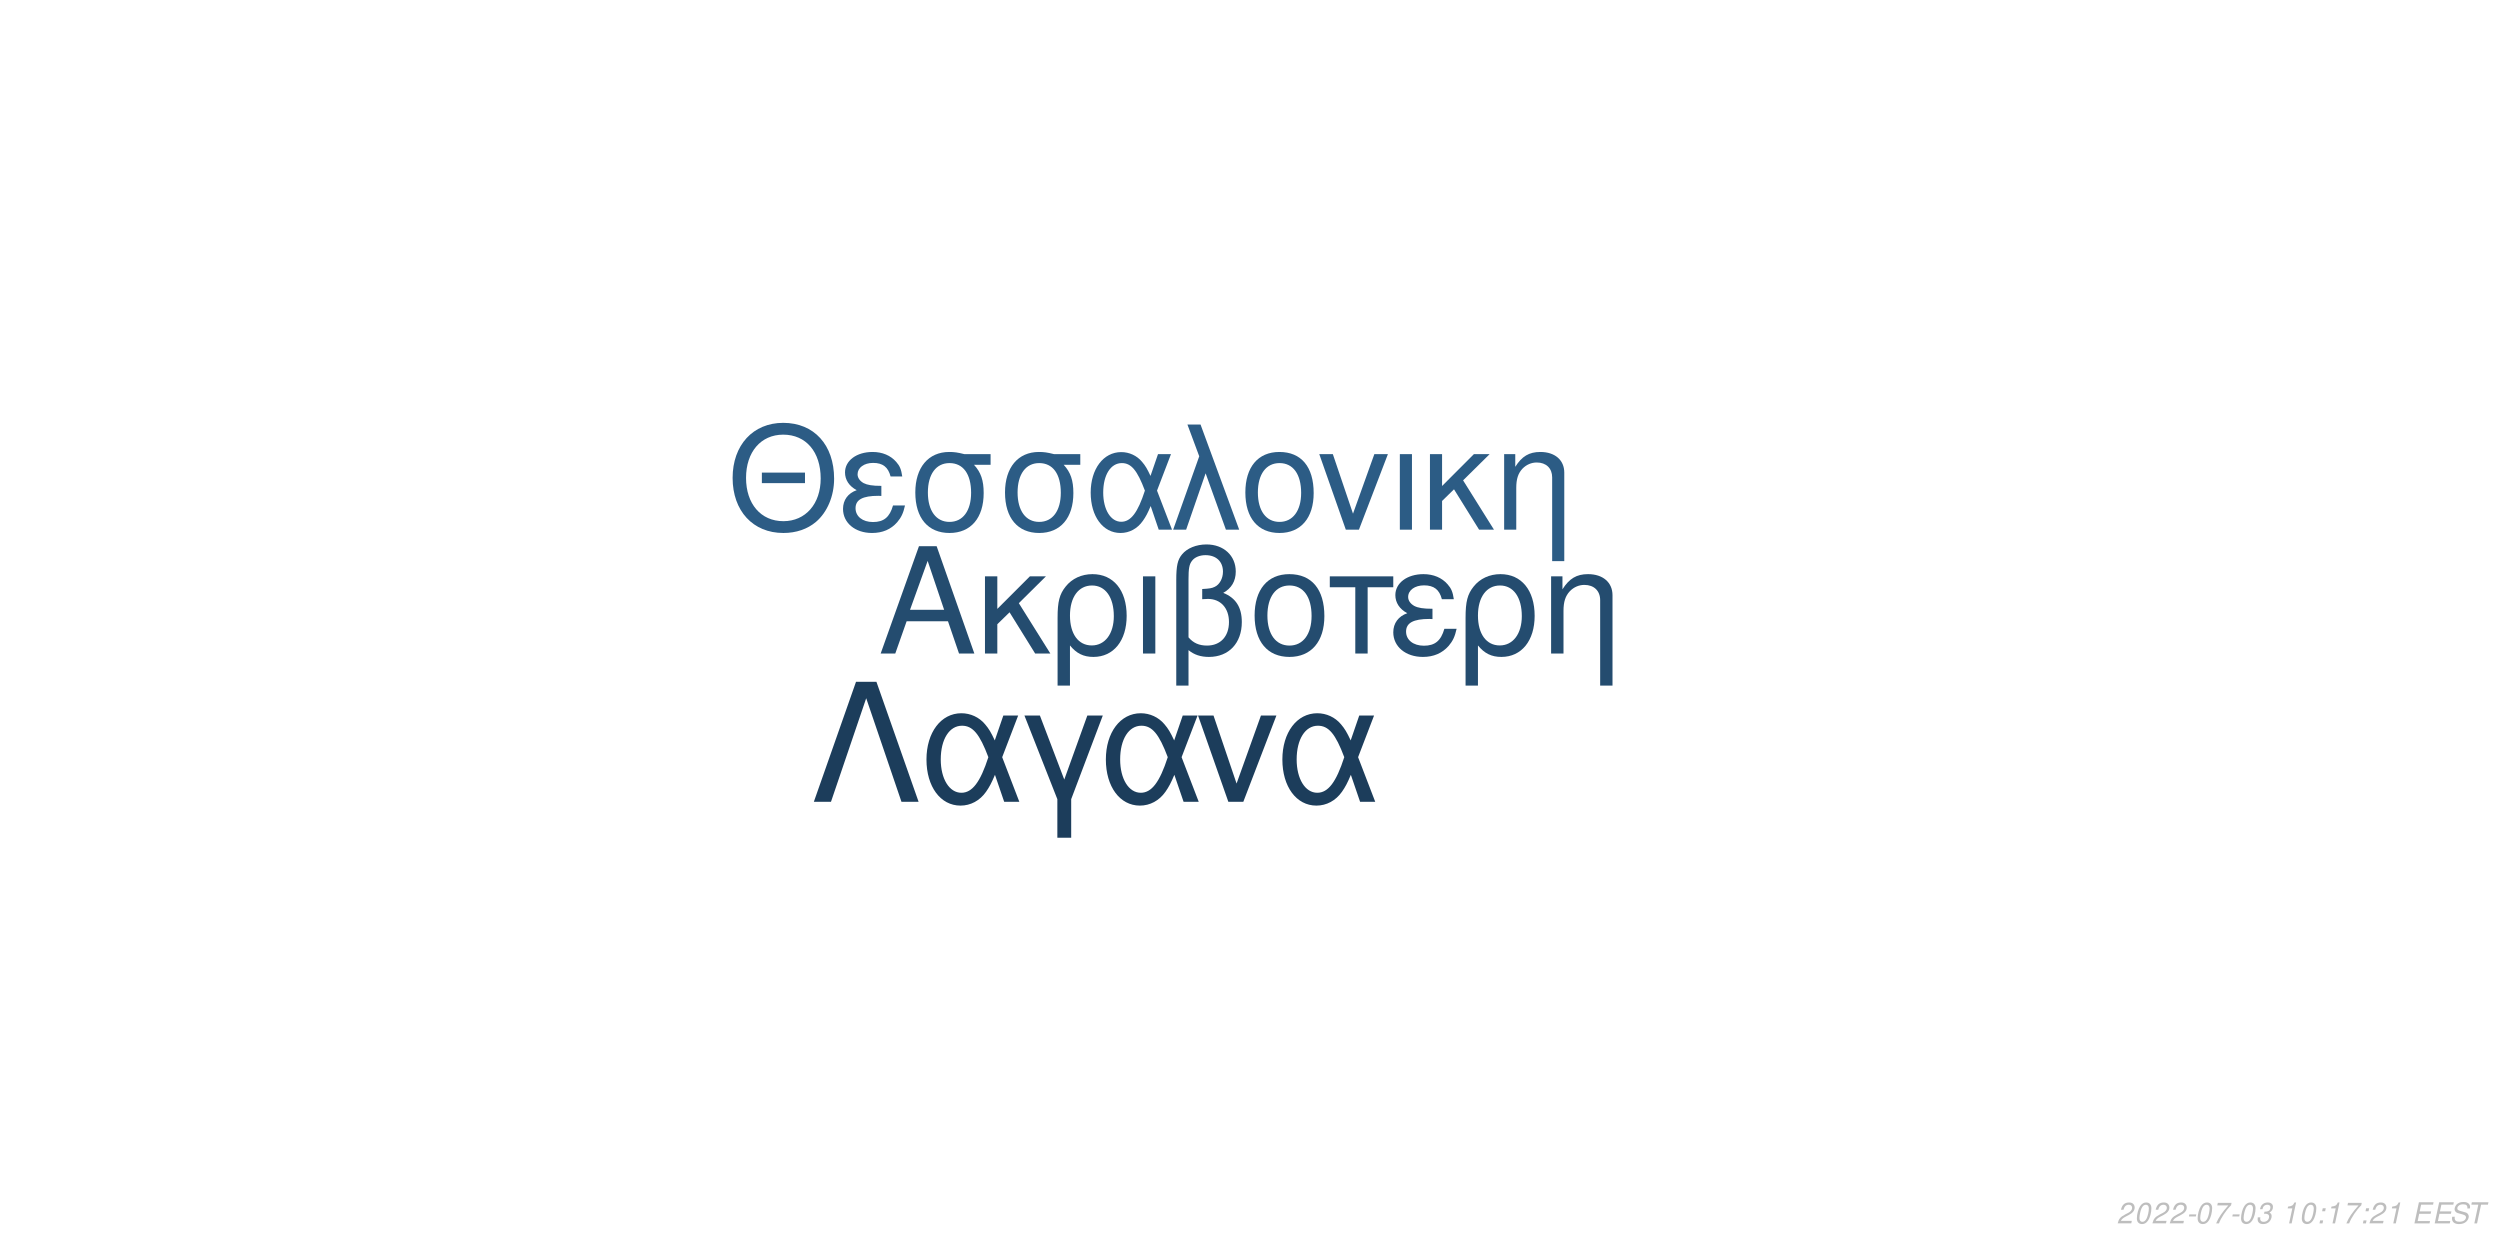
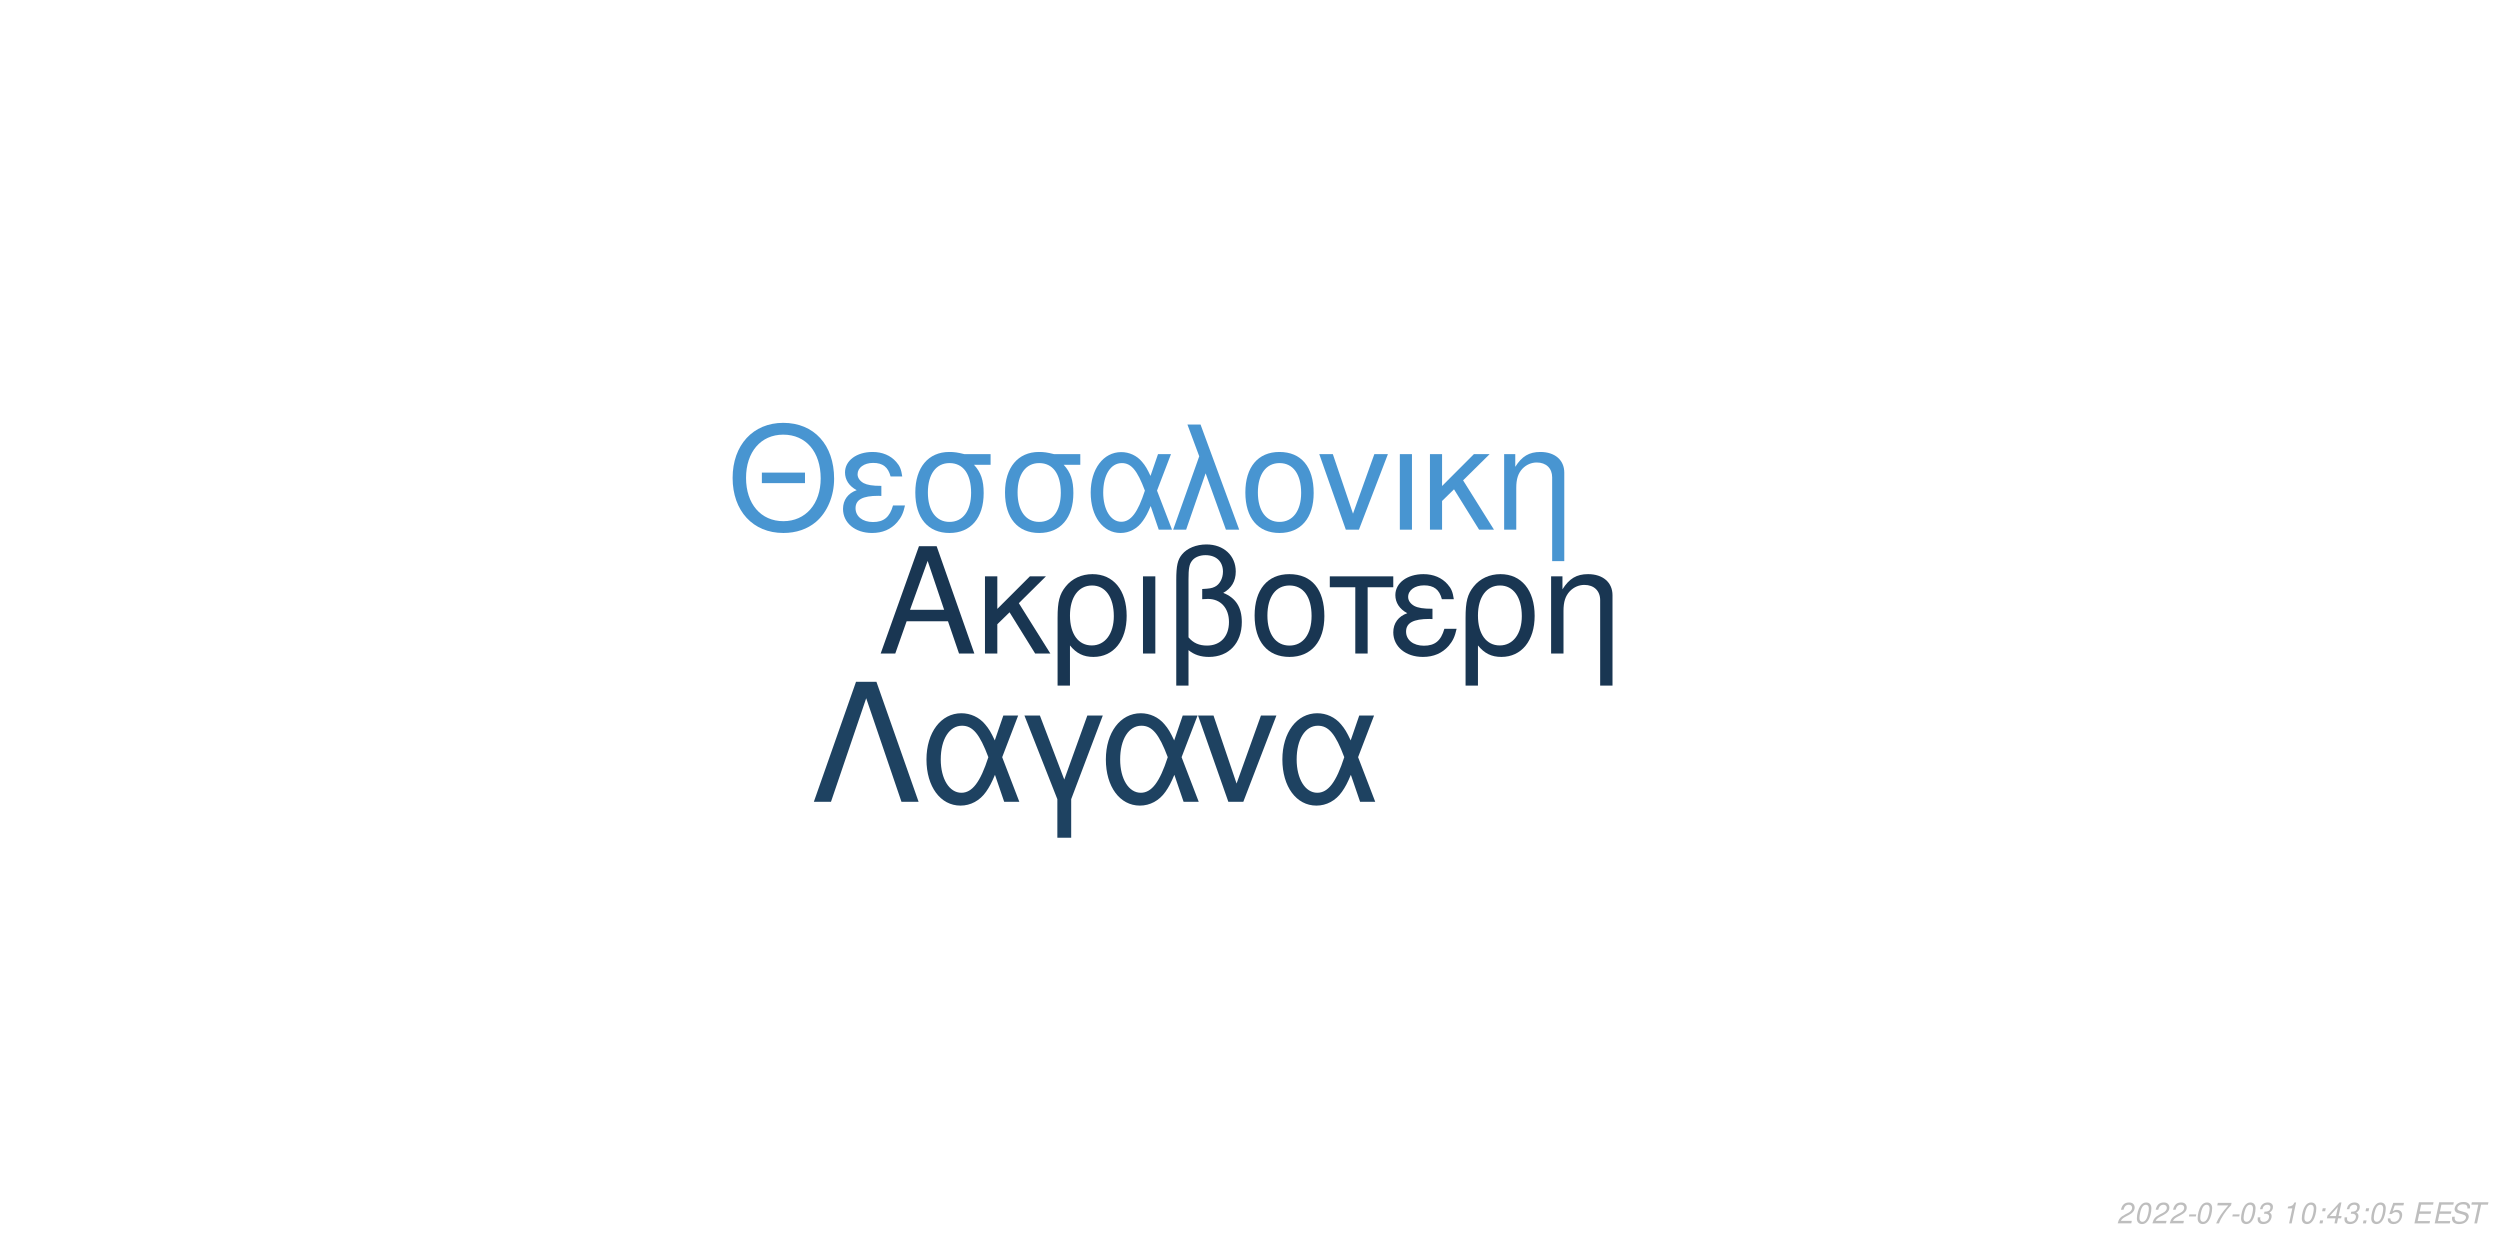
<svg xmlns="http://www.w3.org/2000/svg" xmlns:xlink="http://www.w3.org/1999/xlink" width="864pt" height="432pt" viewBox="0 0 864 432" version="1.1">
  <defs>
    <g>
      <symbol overflow="visible" id="glyph0-0">
        <path style="stroke:none;" d="" />
      </symbol>
      <symbol overflow="visible" id="glyph0-1">
        <path style="stroke:none;" d="M 24.125 -11.141 L 27.938 0 L 33.234 0 L 20.203 -37.094 L 14.094 -37.094 L 0.859 0 L 5.906 0 L 9.828 -11.141 Z M 22.797 -15.109 L 11 -15.109 L 17.094 -32.016 Z M 22.797 -15.109 " />
      </symbol>
      <symbol overflow="visible" id="glyph0-2">
        <path style="stroke:none;" d="M 7.172 -15.422 L 7.172 -26.672 L 2.906 -26.672 L 2.906 0 L 7.172 0 L 7.172 -10.125 L 11.406 -14.25 L 20.25 0 L 25.5 0 L 14.609 -17.406 L 23.969 -26.672 L 18.422 -26.672 Z M 7.172 -15.422 " />
      </symbol>
      <symbol overflow="visible" id="glyph0-3">
        <path style="stroke:none;" d="M 3 11.094 L 7.281 11.094 L 7.281 -2.797 C 9.516 -0.047 11.953 1.172 15.375 1.172 C 22.344 1.172 26.875 -4.422 26.875 -13.031 C 26.875 -21.891 22.297 -27.438 15.062 -27.438 C 11.297 -27.438 7.984 -25.906 5.797 -23.156 C 3.672 -20.516 3 -17.969 3 -12.359 Z M 14.906 -23.516 C 19.547 -23.516 22.438 -19.438 22.438 -12.922 C 22.438 -6.812 19.391 -2.797 14.812 -2.797 C 10.172 -2.797 7.281 -6.766 7.281 -13.125 C 7.281 -19.484 10.234 -23.516 14.906 -23.516 Z M 14.906 -23.516 " />
      </symbol>
      <symbol overflow="visible" id="glyph0-4">
        <path style="stroke:none;" d="M 3.516 0 L 7.781 0 L 7.781 -26.672 L 3.516 -26.672 Z M 3.516 0 " />
      </symbol>
      <symbol overflow="visible" id="glyph0-5">
        <path style="stroke:none;" d="M 4.016 11.094 L 8.25 11.094 L 8.25 -1.172 C 10.172 0.406 12.422 1.172 15.312 1.172 C 22.188 1.172 26.672 -3.609 26.672 -10.891 C 26.672 -15.984 24.578 -19.234 20.25 -20.969 C 23.109 -22.547 24.578 -25.031 24.578 -28.344 C 24.578 -33.844 20.406 -37.703 14.453 -37.703 C 10.938 -37.703 7.734 -36.391 6 -34.25 C 4.484 -32.422 4.016 -30.328 4.016 -25.391 Z M 8.25 -25.656 C 8.25 -29.359 8.5 -30.844 9.469 -32.062 C 10.375 -33.281 12.156 -34 14.094 -34 C 17.812 -34 20.156 -31.812 20.156 -28.297 C 20.156 -25.953 18.984 -23.812 17.297 -23.047 C 16.281 -22.547 15.469 -22.438 12.984 -22.297 L 12.984 -18.781 C 13.734 -18.828 14.344 -18.875 14.969 -18.875 C 19.344 -18.875 22.234 -15.719 22.234 -10.891 C 22.234 -5.906 19.281 -2.75 14.656 -2.75 C 11.953 -2.75 9.922 -3.609 8.25 -5.594 Z M 8.25 -25.656 " />
      </symbol>
      <symbol overflow="visible" id="glyph0-6">
        <path style="stroke:none;" d="M 14.094 -27.438 C 6.562 -27.438 2.094 -22.094 2.094 -13.125 C 2.094 -4.125 6.562 1.172 14.141 1.172 C 21.672 1.172 26.203 -4.172 26.203 -12.922 C 26.203 -22.188 21.828 -27.438 14.094 -27.438 Z M 14.141 -23.516 C 18.938 -23.516 21.781 -19.594 21.781 -12.984 C 21.781 -6.672 18.828 -2.75 14.141 -2.75 C 9.422 -2.75 6.516 -6.672 6.516 -13.125 C 6.516 -19.594 9.422 -23.516 14.141 -23.516 Z M 14.141 -23.516 " />
      </symbol>
      <symbol overflow="visible" id="glyph0-7">
        <path style="stroke:none;" d="M 7.891 0 L 12.156 0 L 12.156 -22.906 L 21.016 -22.906 L 21.016 -26.672 L -0.922 -26.672 L -0.922 -22.906 L 7.891 -22.906 Z M 7.891 0 " />
      </symbol>
      <symbol overflow="visible" id="glyph0-8">
        <path style="stroke:none;" d="M 14.562 -15.469 C 11.344 -15.469 9.562 -15.781 8.297 -16.438 C 6.922 -17.203 6.156 -18.328 6.156 -19.547 C 6.156 -21.891 8.453 -23.562 11.656 -23.562 C 15.062 -23.562 16.953 -22.094 17.812 -18.781 L 21.938 -18.781 C 21.578 -21.266 21.062 -22.5 19.797 -23.922 C 17.812 -26.203 14.906 -27.438 11.453 -27.438 C 5.797 -27.438 1.734 -24.375 1.734 -20.203 C 1.734 -17.609 3.156 -15.375 5.859 -13.938 C 2.797 -12.875 1.016 -10.484 1.016 -7.328 C 1.016 -2.391 5.297 1.172 11.25 1.172 C 14.969 1.172 17.906 -0.109 20.156 -2.641 C 21.578 -4.328 22.297 -5.797 22.906 -8.547 L 18.672 -8.547 C 17.5 -4.422 15.422 -2.703 11.609 -2.703 C 7.938 -2.703 5.438 -4.688 5.438 -7.578 C 5.438 -10.578 7.938 -11.953 13.484 -11.953 C 13.641 -11.953 14.094 -11.953 14.562 -11.906 Z M 14.562 -15.469 " />
      </symbol>
      <symbol overflow="visible" id="glyph0-9">
        <path style="stroke:none;" d="M 3.562 -26.672 L 3.562 0 L 7.844 0 L 7.844 -14.703 C 7.844 -17.906 8.5 -19.891 10.031 -21.531 C 11.406 -22.953 13.188 -23.719 15.062 -23.719 C 18.375 -23.719 20.516 -21.672 20.516 -18.469 L 20.516 11.094 L 24.781 11.094 L 24.781 -20.156 C 24.781 -24.578 21.469 -27.438 16.328 -27.438 C 12.359 -27.438 9.828 -25.906 7.484 -22.188 L 7.484 -26.672 Z M 3.562 -26.672 " />
      </symbol>
      <symbol overflow="visible" id="glyph1-0">
        <path style="stroke:none;" d="" />
      </symbol>
      <symbol overflow="visible" id="glyph1-1">
        <path style="stroke:none;" d="M 26.859 -19.734 L 11.953 -19.734 L 11.953 -16.094 L 26.859 -16.094 Z M 19.328 -36.922 C 8.922 -36.922 1.844 -29.25 1.844 -17.891 C 1.844 -6.484 8.875 1.141 19.391 1.141 C 23.812 1.141 27.703 -0.203 30.641 -2.688 C 34.578 -6.031 36.922 -11.656 36.922 -17.594 C 36.922 -29.297 30 -36.922 19.328 -36.922 Z M 19.328 -32.844 C 27.203 -32.844 32.281 -26.906 32.281 -17.688 C 32.281 -8.922 27.062 -2.938 19.391 -2.938 C 11.609 -2.938 6.484 -8.922 6.484 -17.891 C 6.484 -26.859 11.609 -32.844 19.328 -32.844 Z M 19.328 -32.844 " />
      </symbol>
      <symbol overflow="visible" id="glyph1-2">
        <path style="stroke:none;" d="M 14.25 -15.141 C 11.109 -15.141 9.375 -15.453 8.125 -16.094 C 6.781 -16.844 6.031 -17.938 6.031 -19.141 C 6.031 -21.422 8.266 -23.078 11.406 -23.078 C 14.75 -23.078 16.594 -21.625 17.438 -18.391 L 21.469 -18.391 C 21.125 -20.828 20.625 -22.031 19.391 -23.422 C 17.438 -25.656 14.594 -26.859 11.219 -26.859 C 5.688 -26.859 1.688 -23.875 1.688 -19.781 C 1.688 -17.234 3.094 -15.047 5.734 -13.656 C 2.734 -12.609 1 -10.266 1 -7.172 C 1 -2.344 5.188 1.141 11.016 1.141 C 14.656 1.141 17.547 -0.094 19.734 -2.594 C 21.125 -4.234 21.828 -5.688 22.422 -8.375 L 18.281 -8.375 C 17.141 -4.328 15.094 -2.641 11.359 -2.641 C 7.766 -2.641 5.328 -4.578 5.328 -7.422 C 5.328 -10.359 7.766 -11.703 13.203 -11.703 C 13.359 -11.703 13.797 -11.703 14.25 -11.656 Z M 14.25 -15.141 " />
      </symbol>
      <symbol overflow="visible" id="glyph1-3">
        <path style="stroke:none;" d="M 29 -26.109 L 19.938 -26.109 C 17.594 -26.703 16.438 -26.859 14.703 -26.859 C 7.469 -26.859 2.984 -21.469 2.984 -12.859 C 2.984 -4.031 7.375 1.141 14.797 1.141 C 22.172 1.141 26.609 -4.078 26.609 -12.656 C 26.609 -17.047 25.656 -19.828 23.266 -22.422 L 29 -22.422 Z M 14.797 -23.016 C 19.531 -23.016 22.266 -19.234 22.266 -12.75 C 22.266 -6.531 19.438 -2.688 14.797 -2.688 C 10.172 -2.688 7.328 -6.531 7.328 -12.859 C 7.328 -19.188 10.172 -23.016 14.797 -23.016 Z M 14.797 -23.016 " />
      </symbol>
      <symbol overflow="visible" id="glyph1-4">
        <path style="stroke:none;" d="M 29.344 -26.109 L 24.859 -26.109 L 22.266 -18.578 C 21.125 -21.031 20.484 -22.125 19.328 -23.469 C 17.547 -25.609 14.906 -26.812 12.156 -26.812 C 5.984 -26.812 1.594 -20.984 1.594 -12.812 C 1.594 -4.578 5.828 1.141 11.906 1.141 C 14.953 1.141 17.734 -0.344 19.625 -3.047 C 20.672 -4.531 21.281 -5.688 22.328 -8.172 L 25.109 0 L 29.703 0 L 24.516 -13.5 Z M 20.328 -13.5 C 17.891 -5.922 15.453 -2.734 12.156 -2.734 C 8.516 -2.734 5.922 -6.922 5.922 -12.812 C 5.922 -18.938 8.516 -23.016 12.359 -23.016 C 15.594 -23.016 17.688 -20.531 20.328 -13.5 Z M 20.328 -13.5 " />
      </symbol>
      <symbol overflow="visible" id="glyph1-5">
        <path style="stroke:none;" d="M 1.094 0 L 5.578 0 L 12.312 -19.484 L 19.328 0 L 23.922 0 L 10.562 -36.328 L 6.031 -36.328 L 10.109 -25.359 Z M 1.094 0 " />
      </symbol>
      <symbol overflow="visible" id="glyph1-6">
        <path style="stroke:none;" d="M 13.797 -26.859 C 6.422 -26.859 2.047 -21.625 2.047 -12.859 C 2.047 -4.031 6.422 1.141 13.859 1.141 C 21.234 1.141 25.656 -4.078 25.656 -12.656 C 25.656 -21.719 21.375 -26.859 13.797 -26.859 Z M 13.859 -23.016 C 18.531 -23.016 21.328 -19.188 21.328 -12.703 C 21.328 -6.531 18.438 -2.688 13.859 -2.688 C 9.219 -2.688 6.375 -6.531 6.375 -12.859 C 6.375 -19.188 9.219 -23.016 13.859 -23.016 Z M 13.859 -23.016 " />
      </symbol>
      <symbol overflow="visible" id="glyph1-7">
        <path style="stroke:none;" d="M 14.297 0 L 24.312 -26.109 L 19.625 -26.109 L 12.25 -5.531 L 5.281 -26.109 L 0.594 -26.109 L 9.766 0 Z M 14.297 0 " />
      </symbol>
      <symbol overflow="visible" id="glyph1-8">
        <path style="stroke:none;" d="M 3.438 0 L 7.625 0 L 7.625 -26.109 L 3.438 -26.109 Z M 3.438 0 " />
      </symbol>
      <symbol overflow="visible" id="glyph1-9">
        <path style="stroke:none;" d="M 7.031 -15.094 L 7.031 -26.109 L 2.844 -26.109 L 2.844 0 L 7.031 0 L 7.031 -9.922 L 11.156 -13.953 L 19.828 0 L 24.969 0 L 14.297 -17.047 L 23.469 -26.109 L 18.031 -26.109 Z M 7.031 -15.094 " />
      </symbol>
      <symbol overflow="visible" id="glyph1-10">
        <path style="stroke:none;" d="M 3.484 -26.109 L 3.484 0 L 7.672 0 L 7.672 -14.406 C 7.672 -17.547 8.328 -19.484 9.812 -21.078 C 11.156 -22.469 12.906 -23.219 14.75 -23.219 C 17.984 -23.219 20.078 -21.234 20.078 -18.094 L 20.078 10.859 L 24.266 10.859 L 24.266 -19.734 C 24.266 -24.062 21.031 -26.859 16 -26.859 C 12.109 -26.859 9.609 -25.359 7.328 -21.719 L 7.328 -26.109 Z M 3.484 -26.109 " />
      </symbol>
      <symbol overflow="visible" id="glyph2-0">
        <path style="stroke:none;" d="" />
      </symbol>
      <symbol overflow="visible" id="glyph2-1">
        <path style="stroke:none;" d="M 22.531 -41.484 L 15.484 -41.484 L 0.906 0 L 6.828 0 L 19 -35.797 L 31.188 0 L 37.109 0 Z M 22.531 -41.484 " />
      </symbol>
      <symbol overflow="visible" id="glyph2-2">
        <path style="stroke:none;" d="M 33.516 -29.812 L 28.391 -29.812 L 25.438 -21.219 C 24.125 -24.016 23.391 -25.266 22.078 -26.797 C 20.031 -29.25 17.016 -30.609 13.891 -30.609 C 6.828 -30.609 1.828 -23.953 1.828 -14.625 C 1.828 -5.234 6.656 1.312 13.594 1.312 C 17.078 1.312 20.266 -0.391 22.422 -3.469 C 23.609 -5.172 24.297 -6.484 25.5 -9.328 L 28.688 0 L 33.922 0 L 28 -15.422 Z M 23.219 -15.422 C 20.422 -6.766 17.641 -3.125 13.891 -3.125 C 9.734 -3.125 6.766 -7.906 6.766 -14.625 C 6.766 -21.625 9.734 -26.297 14.109 -26.297 C 17.812 -26.297 20.203 -23.453 23.219 -15.422 Z M 23.219 -15.422 " />
      </symbol>
      <symbol overflow="visible" id="glyph2-3">
        <path style="stroke:none;" d="M 12.062 12.406 L 16.844 12.406 L 16.844 -0.906 L 27.766 -29.812 L 22.422 -29.812 L 14.453 -7.688 L 6.031 -29.812 L 0.688 -29.812 L 12.062 -0.906 Z M 12.062 12.406 " />
      </symbol>
      <symbol overflow="visible" id="glyph2-4">
        <path style="stroke:none;" d="M 16.328 0 L 27.766 -29.812 L 22.422 -29.812 L 14 -6.312 L 6.031 -29.812 L 0.688 -29.812 L 11.156 0 Z M 16.328 0 " />
      </symbol>
      <symbol overflow="visible" id="glyph3-0">
        <path style="stroke:none;" d="" />
      </symbol>
      <symbol overflow="visible" id="glyph3-1">
        <path style="stroke:none;" d="M 5.234 -0.875 L 1.469 -0.875 C 1.641 -1.375 2.203 -1.891 3.109 -2.344 L 4.234 -2.938 C 5.562 -3.625 6.219 -4.469 6.219 -5.484 C 6.219 -5.938 6.062 -6.359 5.797 -6.656 C 5.469 -7.047 4.984 -7.234 4.312 -7.234 C 2.766 -7.234 1.891 -6.453 1.484 -4.734 L 2.375 -4.734 C 2.484 -5.188 2.609 -5.484 2.797 -5.75 C 3.094 -6.203 3.609 -6.453 4.188 -6.453 C 4.891 -6.453 5.344 -6.031 5.344 -5.375 C 5.344 -4.703 4.859 -4.094 4.016 -3.656 L 2.984 -3.125 C 1.234 -2.188 0.797 -1.656 0.344 -0.016 L 5.047 -0.016 Z M 5.234 -0.875 " />
      </symbol>
      <symbol overflow="visible" id="glyph3-2">
        <path style="stroke:none;" d="M 4.203 -7.234 C 3.375 -7.234 2.688 -6.812 2.125 -5.984 C 1.484 -5.047 0.984 -3.188 0.984 -1.734 C 0.984 -1.109 1.172 -0.562 1.484 -0.266 C 1.797 0.047 2.281 0.234 2.766 0.234 C 3.625 0.234 4.281 -0.156 4.859 -1.016 C 5.516 -1.953 6 -3.797 6 -5.266 C 6 -6.5 5.328 -7.234 4.203 -7.234 Z M 4.094 -6.453 C 4.734 -6.453 5.125 -5.984 5.125 -5.156 C 5.125 -4.203 4.781 -2.625 4.406 -1.812 C 3.984 -0.938 3.516 -0.547 2.875 -0.547 C 2.25 -0.547 1.875 -1.031 1.875 -1.828 C 1.875 -2.797 2.203 -4.344 2.594 -5.203 C 2.984 -6.047 3.453 -6.453 4.094 -6.453 Z M 4.094 -6.453 " />
      </symbol>
      <symbol overflow="visible" id="glyph3-3">
        <path style="stroke:none;" d="M 3.516 -3.125 L 1.125 -3.125 L 0.969 -2.406 L 3.359 -2.406 Z M 3.516 -3.125 " />
      </symbol>
      <symbol overflow="visible" id="glyph3-4">
        <path style="stroke:none;" d="M 6.703 -7.094 L 1.953 -7.094 L 1.766 -6.219 L 5.594 -6.219 C 3.344 -3.688 2.266 -2.109 1.375 0 L 2.344 0 C 3.031 -1.906 4.828 -4.594 6.547 -6.281 Z M 6.703 -7.094 " />
      </symbol>
      <symbol overflow="visible" id="glyph3-5">
        <path style="stroke:none;" d="M 2.922 -3.312 C 3.125 -3.344 3.234 -3.344 3.375 -3.344 C 4.203 -3.344 4.688 -3 4.688 -2.406 C 4.688 -1.312 3.906 -0.547 2.781 -0.547 C 2.047 -0.547 1.594 -0.938 1.594 -1.562 C 1.594 -1.719 1.609 -1.844 1.656 -2.094 L 0.766 -2.094 C 0.734 -1.797 0.719 -1.641 0.719 -1.469 C 0.719 -0.375 1.406 0.234 2.641 0.234 C 3.547 0.234 4.297 -0.078 4.812 -0.656 C 5.266 -1.156 5.562 -1.875 5.562 -2.547 C 5.562 -3.125 5.344 -3.453 4.797 -3.734 C 5.641 -4.234 6.016 -4.844 6.016 -5.734 C 6.016 -6.656 5.312 -7.234 4.203 -7.234 C 3.375 -7.234 2.672 -6.938 2.188 -6.375 C 1.891 -6.031 1.703 -5.641 1.516 -4.906 L 2.391 -4.906 C 2.5 -5.359 2.594 -5.594 2.734 -5.812 C 3.047 -6.234 3.516 -6.453 4.078 -6.453 C 4.734 -6.453 5.141 -6.125 5.141 -5.578 C 5.141 -5.188 5.016 -4.797 4.797 -4.547 C 4.516 -4.234 4 -4.062 3.266 -4.062 L 3.078 -4.062 Z M 2.922 -3.312 " />
      </symbol>
      <symbol overflow="visible" id="glyph3-6">
        <path style="stroke:none;" d="" />
      </symbol>
      <symbol overflow="visible" id="glyph3-7">
        <path style="stroke:none;" d="M 3.703 -5.188 L 2.594 0 L 3.469 0 L 5.016 -7.234 L 4.438 -7.234 C 3.906 -6.156 3.688 -6.016 2.234 -5.812 L 2.109 -5.188 Z M 3.703 -5.188 " />
      </symbol>
      <symbol overflow="visible" id="glyph3-8">
        <path style="stroke:none;" d="M 2.359 -1.031 L 1.312 -1.031 L 1.094 0 L 2.141 0 Z M 3.266 -5.234 L 2.219 -5.234 L 2 -4.203 L 3.047 -4.203 Z M 3.266 -5.234 " />
      </symbol>
      <symbol overflow="visible" id="glyph3-9">
+         <path style="stroke:none;" d="M 3.625 -1.75 L 3.266 0 L 4.141 0 L 4.516 -1.75 L 5.562 -1.75 L 5.734 -2.531 L 4.688 -2.531 L 5.688 -7.234 L 5.016 -7.234 L 0.844 -2.672 L 0.641 -1.75 Z M 3.797 -2.531 L 1.594 -2.531 L 4.469 -5.703 Z M 3.797 -2.531 " />
+       </symbol>
+       <symbol overflow="visible" id="glyph3-10">
+         <path style="stroke:none;" d="M 6.297 -7.094 L 2.594 -7.094 L 1.234 -3.234 L 2.047 -3.234 C 2.656 -3.766 2.938 -3.906 3.531 -3.906 C 4.328 -3.906 4.797 -3.453 4.797 -2.688 C 4.797 -1.438 3.969 -0.547 2.828 -0.547 C 2.031 -0.547 1.609 -0.938 1.578 -1.734 L 0.703 -1.734 L 0.703 -1.516 C 0.703 -0.938 0.844 -0.547 1.188 -0.266 C 1.562 0.062 2.078 0.234 2.703 0.234 C 3.656 0.234 4.391 -0.156 4.984 -0.922 C 5.422 -1.5 5.672 -2.234 5.672 -2.953 C 5.672 -4 4.938 -4.672 3.812 -4.672 C 3.328 -4.672 2.906 -4.547 2.406 -4.234 L 3.109 -6.219 L 6.109 -6.219 Z M 6.297 -7.094 " />
+       </symbol>
+       <symbol overflow="visible" id="glyph3-11">
        <path style="stroke:none;" d="M 2.547 -3.312 L 6.5 -3.312 L 6.688 -4.141 L 2.719 -4.141 L 3.219 -6.469 L 7.344 -6.469 L 7.516 -7.297 L 2.453 -7.297 L 0.906 0 L 6.125 0 L 6.297 -0.812 L 2.016 -0.812 Z M 2.547 -3.312 " />
      </symbol>
-       <symbol overflow="visible" id="glyph3-10">
+       <symbol overflow="visible" id="glyph3-12">
        <path style="stroke:none;" d="M 7.062 -5.156 C 7.125 -5.438 7.141 -5.562 7.141 -5.703 C 7.141 -6.156 6.938 -6.594 6.594 -6.891 C 6.188 -7.25 5.656 -7.406 4.875 -7.406 C 3.844 -7.406 3.047 -7.125 2.5 -6.562 C 2.094 -6.141 1.781 -5.438 1.781 -4.922 C 1.781 -4.297 2.219 -3.766 2.891 -3.562 L 4.594 -3.094 C 5.406 -2.859 5.734 -2.578 5.734 -2.094 C 5.734 -1.781 5.547 -1.406 5.266 -1.141 C 4.844 -0.766 4.266 -0.578 3.453 -0.578 C 2.328 -0.578 1.812 -0.984 1.812 -1.906 C 1.812 -2.047 1.812 -2.125 1.844 -2.312 L 0.984 -2.312 C 0.906 -2.062 0.891 -1.906 0.891 -1.688 C 0.891 -0.484 1.797 0.234 3.297 0.234 C 4.359 0.234 5.234 -0.062 5.812 -0.609 C 6.344 -1.078 6.688 -1.797 6.688 -2.375 C 6.688 -2.641 6.609 -2.906 6.453 -3.156 C 6.234 -3.5 5.938 -3.703 5.469 -3.828 L 3.75 -4.312 C 2.984 -4.547 2.734 -4.734 2.734 -5.188 C 2.734 -5.547 2.875 -5.844 3.188 -6.109 C 3.547 -6.438 4.031 -6.594 4.703 -6.594 C 5.266 -6.594 5.688 -6.484 5.906 -6.297 C 6.094 -6.125 6.219 -5.797 6.219 -5.516 C 6.219 -5.422 6.203 -5.344 6.188 -5.156 Z M 7.062 -5.156 " />
      </symbol>
-       <symbol overflow="visible" id="glyph3-11">
+       <symbol overflow="visible" id="glyph3-13">
        <path style="stroke:none;" d="M 4.938 -6.469 L 7.312 -6.469 L 7.484 -7.297 L 1.75 -7.297 L 1.578 -6.469 L 3.984 -6.469 L 2.609 0 L 3.547 0 Z M 4.938 -6.469 " />
      </symbol>
    </g>
  </defs>
  <g id="surface1">
    <rect x="0" y="0" width="864" height="432" style="fill:rgb(100%,100%,100%);fill-opacity:1;stroke:none;" />
-     <g style="fill:rgb(14.118%,29.804%,43.529%);fill-opacity:1;">
+     <g style="fill:rgb(9.804%,21.176%,32.157%);fill-opacity:1;">
      <use xlink:href="#glyph0-1" x="303.5" y="225.861" />
      <use xlink:href="#glyph0-2" x="337.5" y="225.861" />
      <use xlink:href="#glyph0-3" x="362.5" y="225.861" />
      <use xlink:href="#glyph0-4" x="391.5" y="225.861" />
      <use xlink:href="#glyph0-5" x="402.5" y="225.861" />
      <use xlink:href="#glyph0-6" x="431.5" y="225.861" />
      <use xlink:href="#glyph0-7" x="460.5" y="225.861" />
      <use xlink:href="#glyph0-8" x="480.5" y="225.861" />
      <use xlink:href="#glyph0-3" x="503.5" y="225.861" />
      <use xlink:href="#glyph0-9" x="532.5" y="225.861" />
    </g>
-     <g style="fill:rgb(17.255%,36.078%,52.157%);fill-opacity:1;">
+     <g style="fill:rgb(28.235%,58.431%,81.961%);fill-opacity:1;">
      <use xlink:href="#glyph1-1" x="251.348" y="183.058" />
      <use xlink:href="#glyph1-2" x="290.348" y="183.058" />
      <use xlink:href="#glyph1-3" x="313.348" y="183.058" />
      <use xlink:href="#glyph1-3" x="344.348" y="183.058" />
      <use xlink:href="#glyph1-4" x="375.348" y="183.058" />
      <use xlink:href="#glyph1-5" x="404.348" y="183.058" />
      <use xlink:href="#glyph1-6" x="428.348" y="183.058" />
      <use xlink:href="#glyph1-7" x="455.348" y="183.058" />
      <use xlink:href="#glyph1-8" x="480.348" y="183.058" />
      <use xlink:href="#glyph1-9" x="491.348" y="183.058" />
      <use xlink:href="#glyph1-10" x="516.348" y="183.058" />
    </g>
-     <g style="fill:rgb(10.98%,23.922%,35.686%);fill-opacity:1;">
+     <g style="fill:rgb(11.765%,25.882%,38.039%);fill-opacity:1;">
      <use xlink:href="#glyph2-1" x="280.359" y="277.105" />
      <use xlink:href="#glyph2-2" x="318.359" y="277.105" />
      <use xlink:href="#glyph2-3" x="353.359" y="277.105" />
      <use xlink:href="#glyph2-2" x="380.359" y="277.105" />
      <use xlink:href="#glyph2-4" x="413.359" y="277.105" />
      <use xlink:href="#glyph2-2" x="441.359" y="277.105" />
    </g>
    <g style="fill:rgb(74.51%,74.51%,74.51%);fill-opacity:1;">
      <use xlink:href="#glyph3-1" x="731.52" y="422.81" />
      <use xlink:href="#glyph3-2" x="737.52" y="422.81" />
      <use xlink:href="#glyph3-1" x="743.52" y="422.81" />
      <use xlink:href="#glyph3-1" x="749.52" y="422.81" />
      <use xlink:href="#glyph3-3" x="755.52" y="422.81" />
      <use xlink:href="#glyph3-2" x="758.52" y="422.81" />
      <use xlink:href="#glyph3-4" x="764.52" y="422.81" />
      <use xlink:href="#glyph3-3" x="770.52" y="422.81" />
      <use xlink:href="#glyph3-2" x="773.52" y="422.81" />
      <use xlink:href="#glyph3-5" x="779.52" y="422.81" />
      <use xlink:href="#glyph3-6" x="785.52" y="422.81" />
      <use xlink:href="#glyph3-7" x="788.52" y="422.81" />
      <use xlink:href="#glyph3-2" x="794.52" y="422.81" />
      <use xlink:href="#glyph3-8" x="800.52" y="422.81" />
-       <use xlink:href="#glyph3-7" x="803.52" y="422.81" />
-       <use xlink:href="#glyph3-4" x="809.52" y="422.81" />
+       <use xlink:href="#glyph3-9" x="803.52" y="422.81" />
+       <use xlink:href="#glyph3-5" x="809.52" y="422.81" />
      <use xlink:href="#glyph3-8" x="815.52" y="422.81" />
-       <use xlink:href="#glyph3-1" x="818.52" y="422.81" />
-       <use xlink:href="#glyph3-7" x="824.52" y="422.81" />
+       <use xlink:href="#glyph3-2" x="818.52" y="422.81" />
+       <use xlink:href="#glyph3-10" x="824.52" y="422.81" />
      <use xlink:href="#glyph3-6" x="830.52" y="422.81" />
-       <use xlink:href="#glyph3-9" x="833.52" y="422.81" />
-       <use xlink:href="#glyph3-9" x="840.52" y="422.81" />
-       <use xlink:href="#glyph3-10" x="846.52" y="422.81" />
-       <use xlink:href="#glyph3-11" x="852.52" y="422.81" />
+       <use xlink:href="#glyph3-11" x="833.52" y="422.81" />
+       <use xlink:href="#glyph3-11" x="840.52" y="422.81" />
+       <use xlink:href="#glyph3-12" x="846.52" y="422.81" />
+       <use xlink:href="#glyph3-13" x="852.52" y="422.81" />
    </g>
  </g>
</svg>
